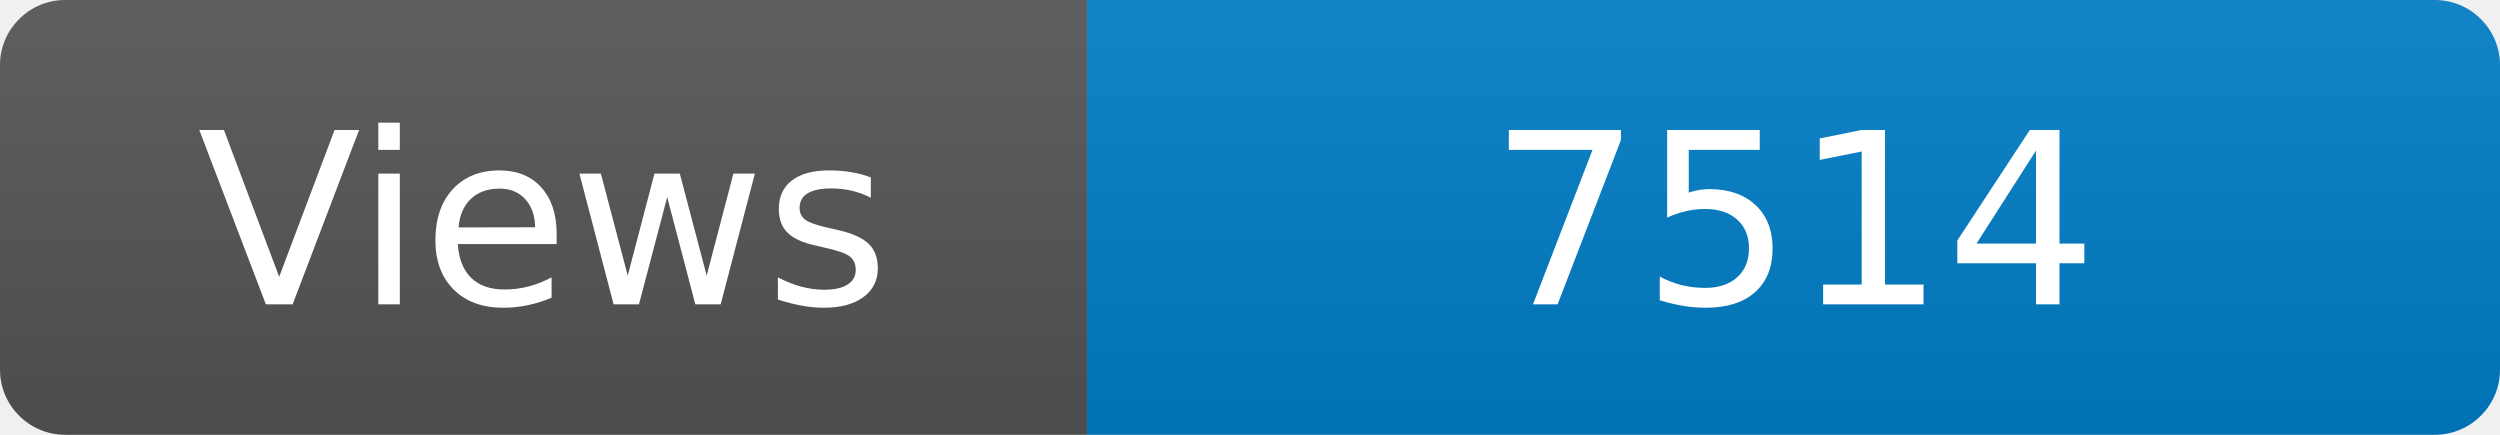
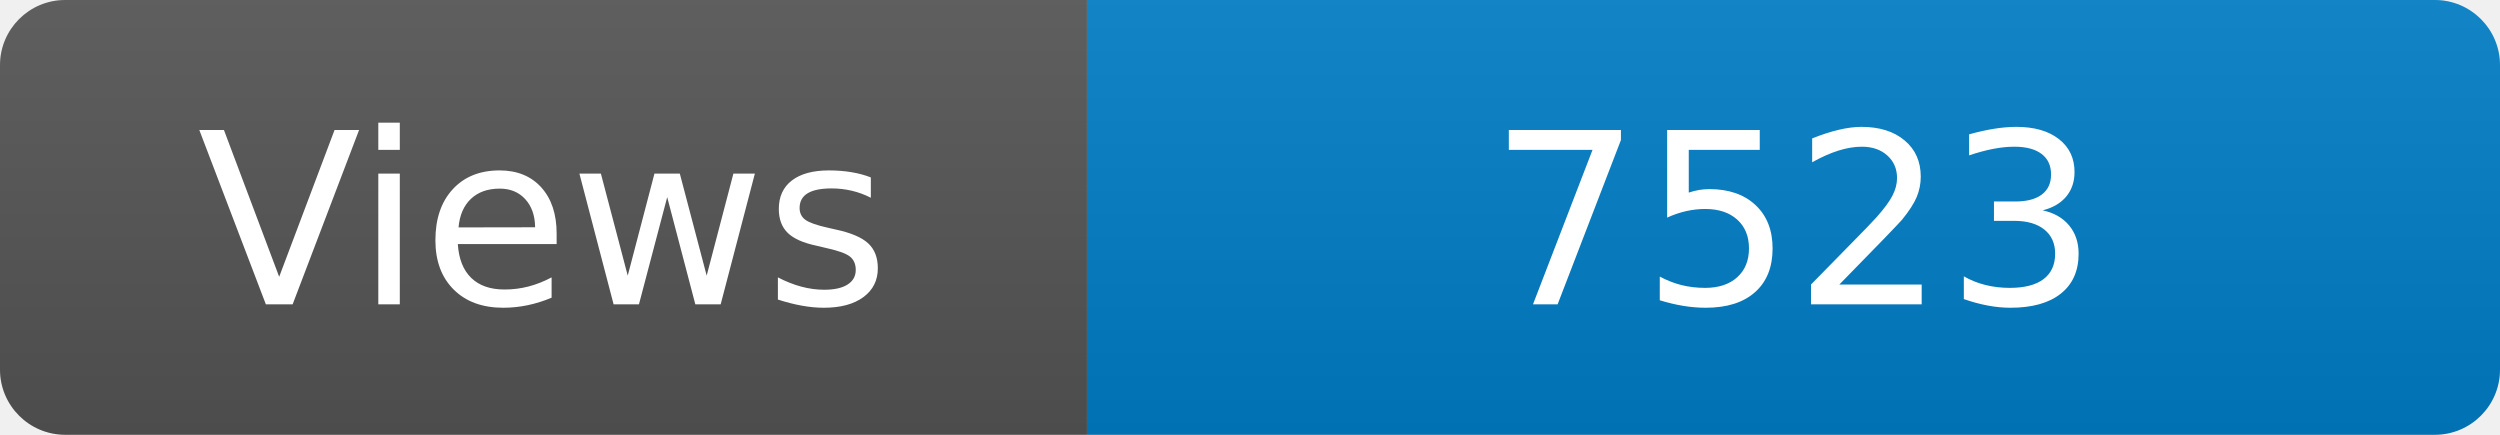
<svg xmlns="http://www.w3.org/2000/svg" width="115" height="20" role="img" aria-label="Maintained?: yes">
  <linearGradient id="s" x2="0" y2="100%">
    <stop offset="0" stop-color="#bbb" stop-opacity=".1" />
    <stop offset="1" stop-opacity=".1" />
  </linearGradient>
  <clipPath id="r">
    <rect width="115" height="20" rx="3" fill="#fff" />
  </clipPath>
  <g clip-path="url(#r)">
    <rect width="50" height="20" fill="#555" />
    <rect x="50" width="160" height="20" fill="#007ec6" />
    <rect width="115" height="20" fill="url(#s)" />
  </g>
  <g fill="#fff" text-anchor="middle" font-family="Verdana,Geneva,DejaVu Sans,sans-serif" font-size="110">
    <text x="250" y="140" transform="scale(.1)" fill="#fff">Views</text>
-     <text x="825" y="140" transform="scale(.1)" fill="#fff">7514</text>
+     <text x="825" y="140" transform="scale(.1)" fill="#fff">7523</text>
  </g>
</svg>
